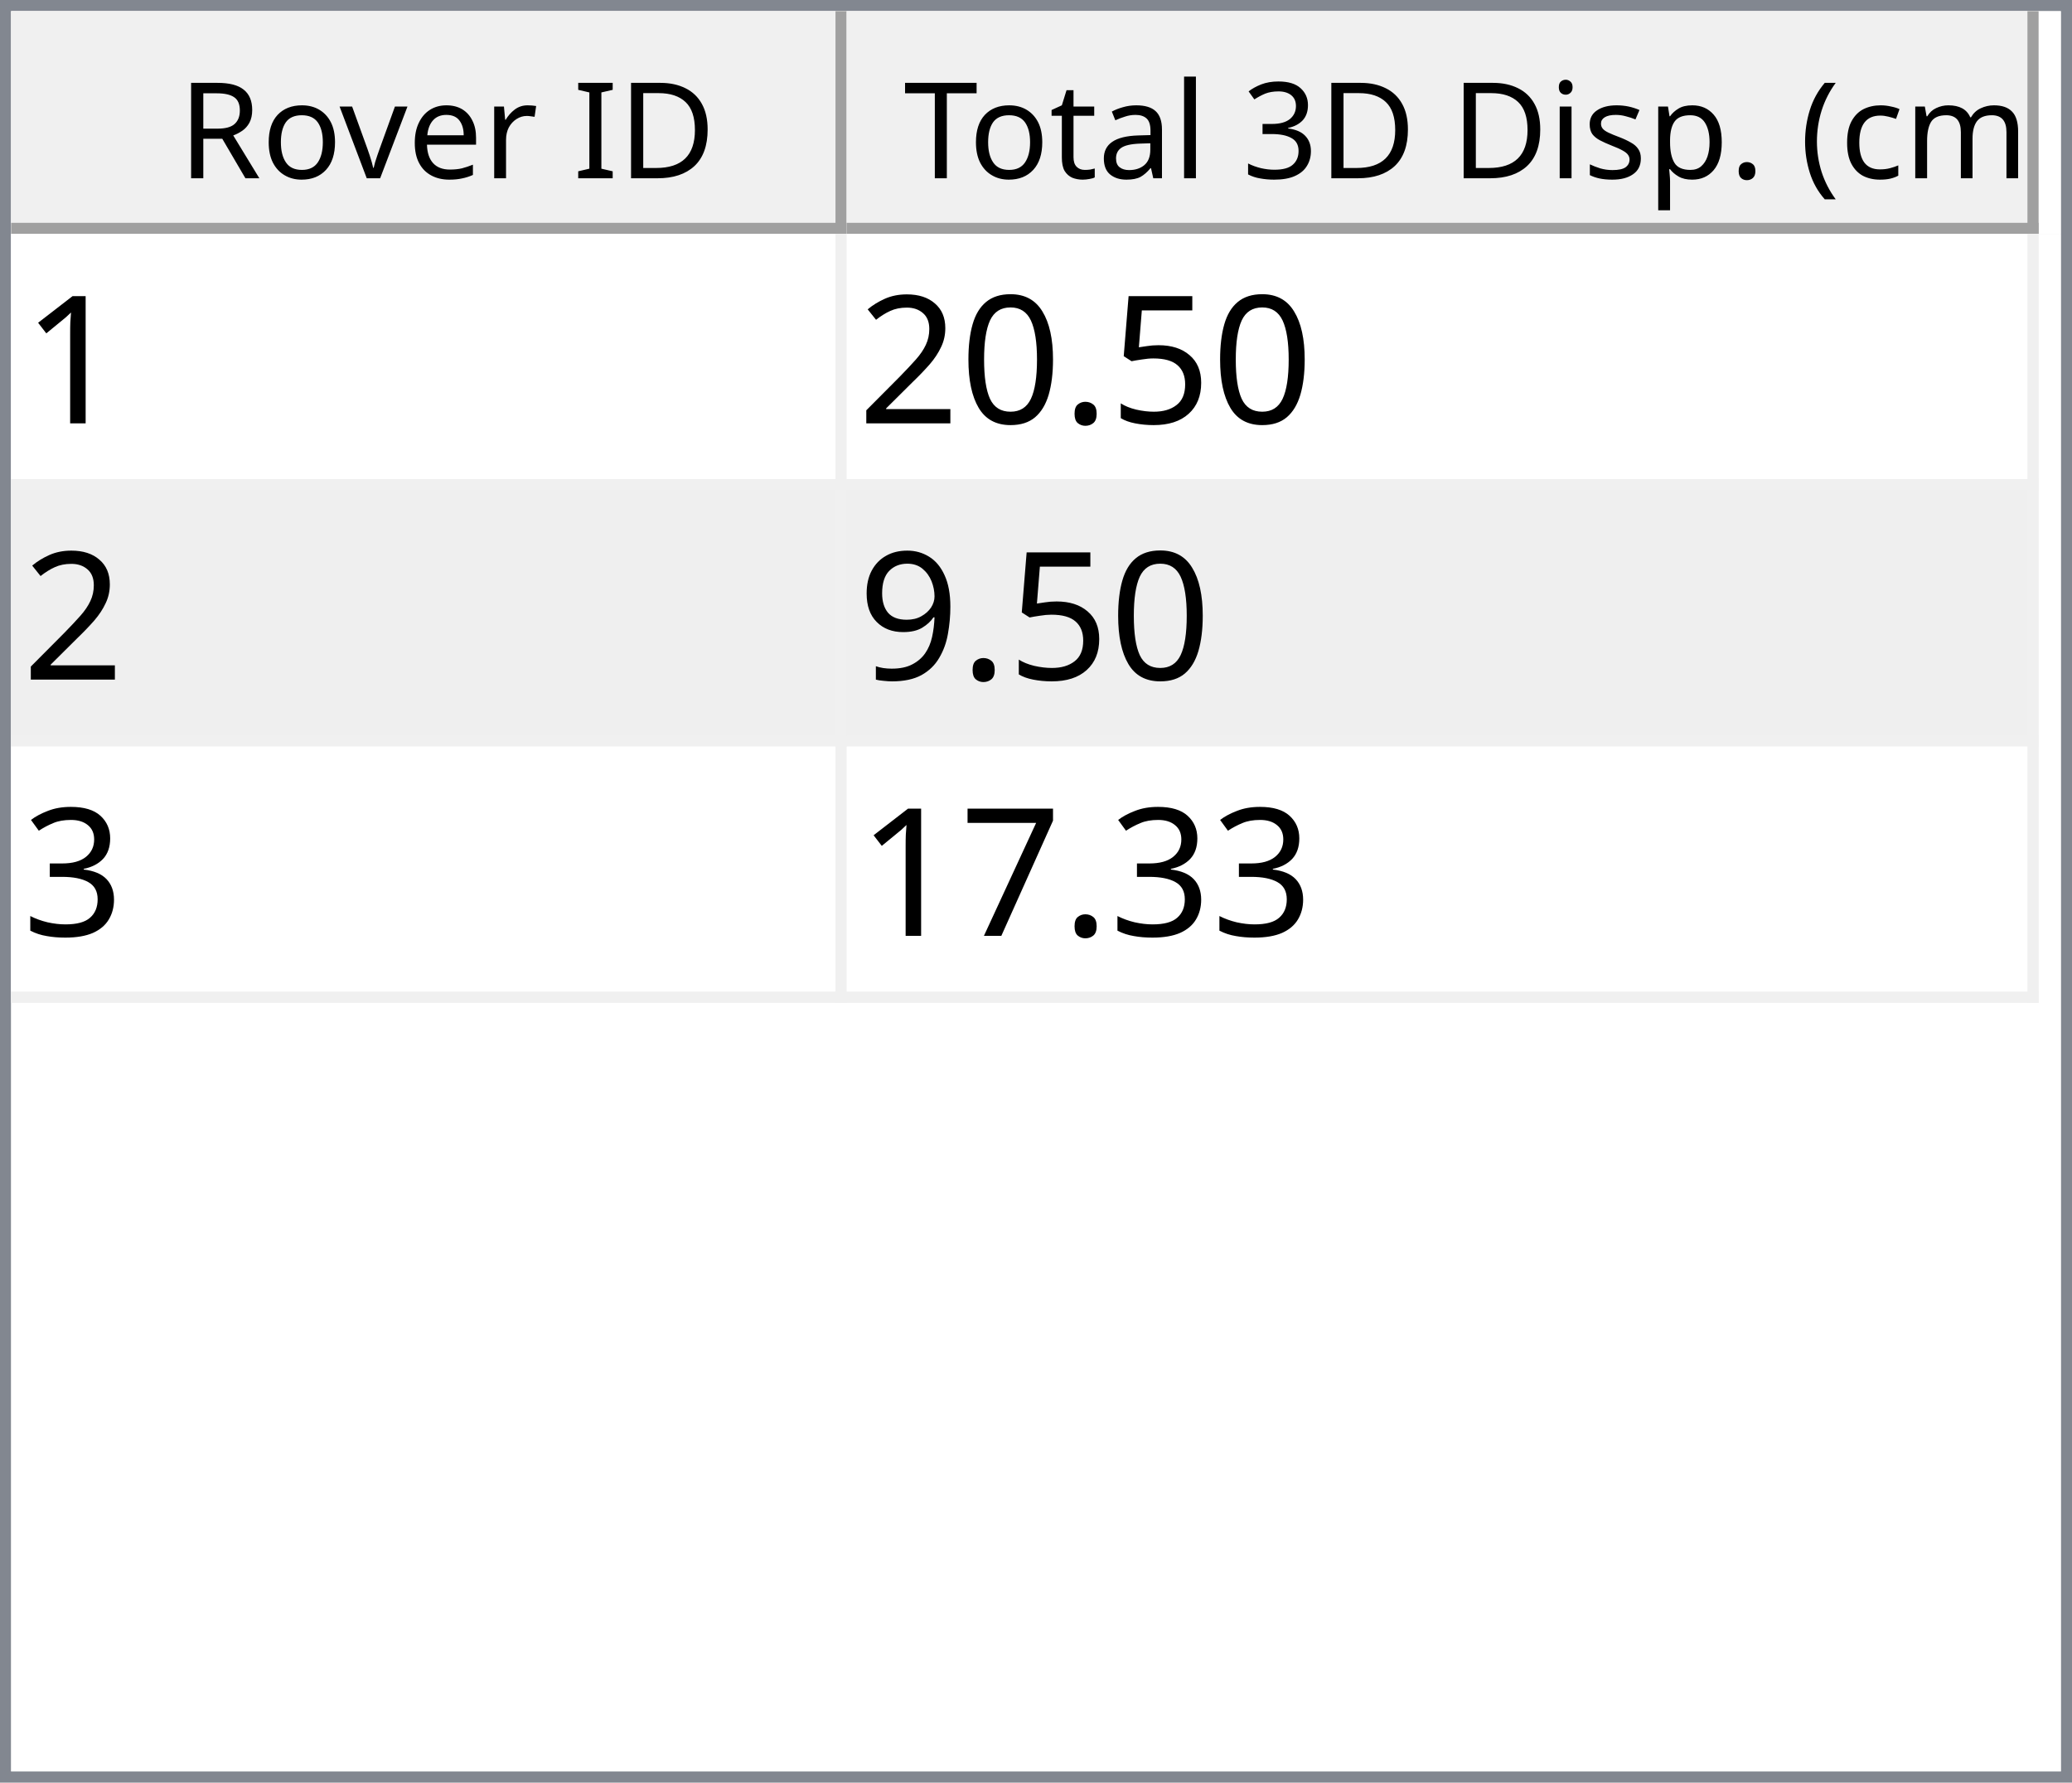
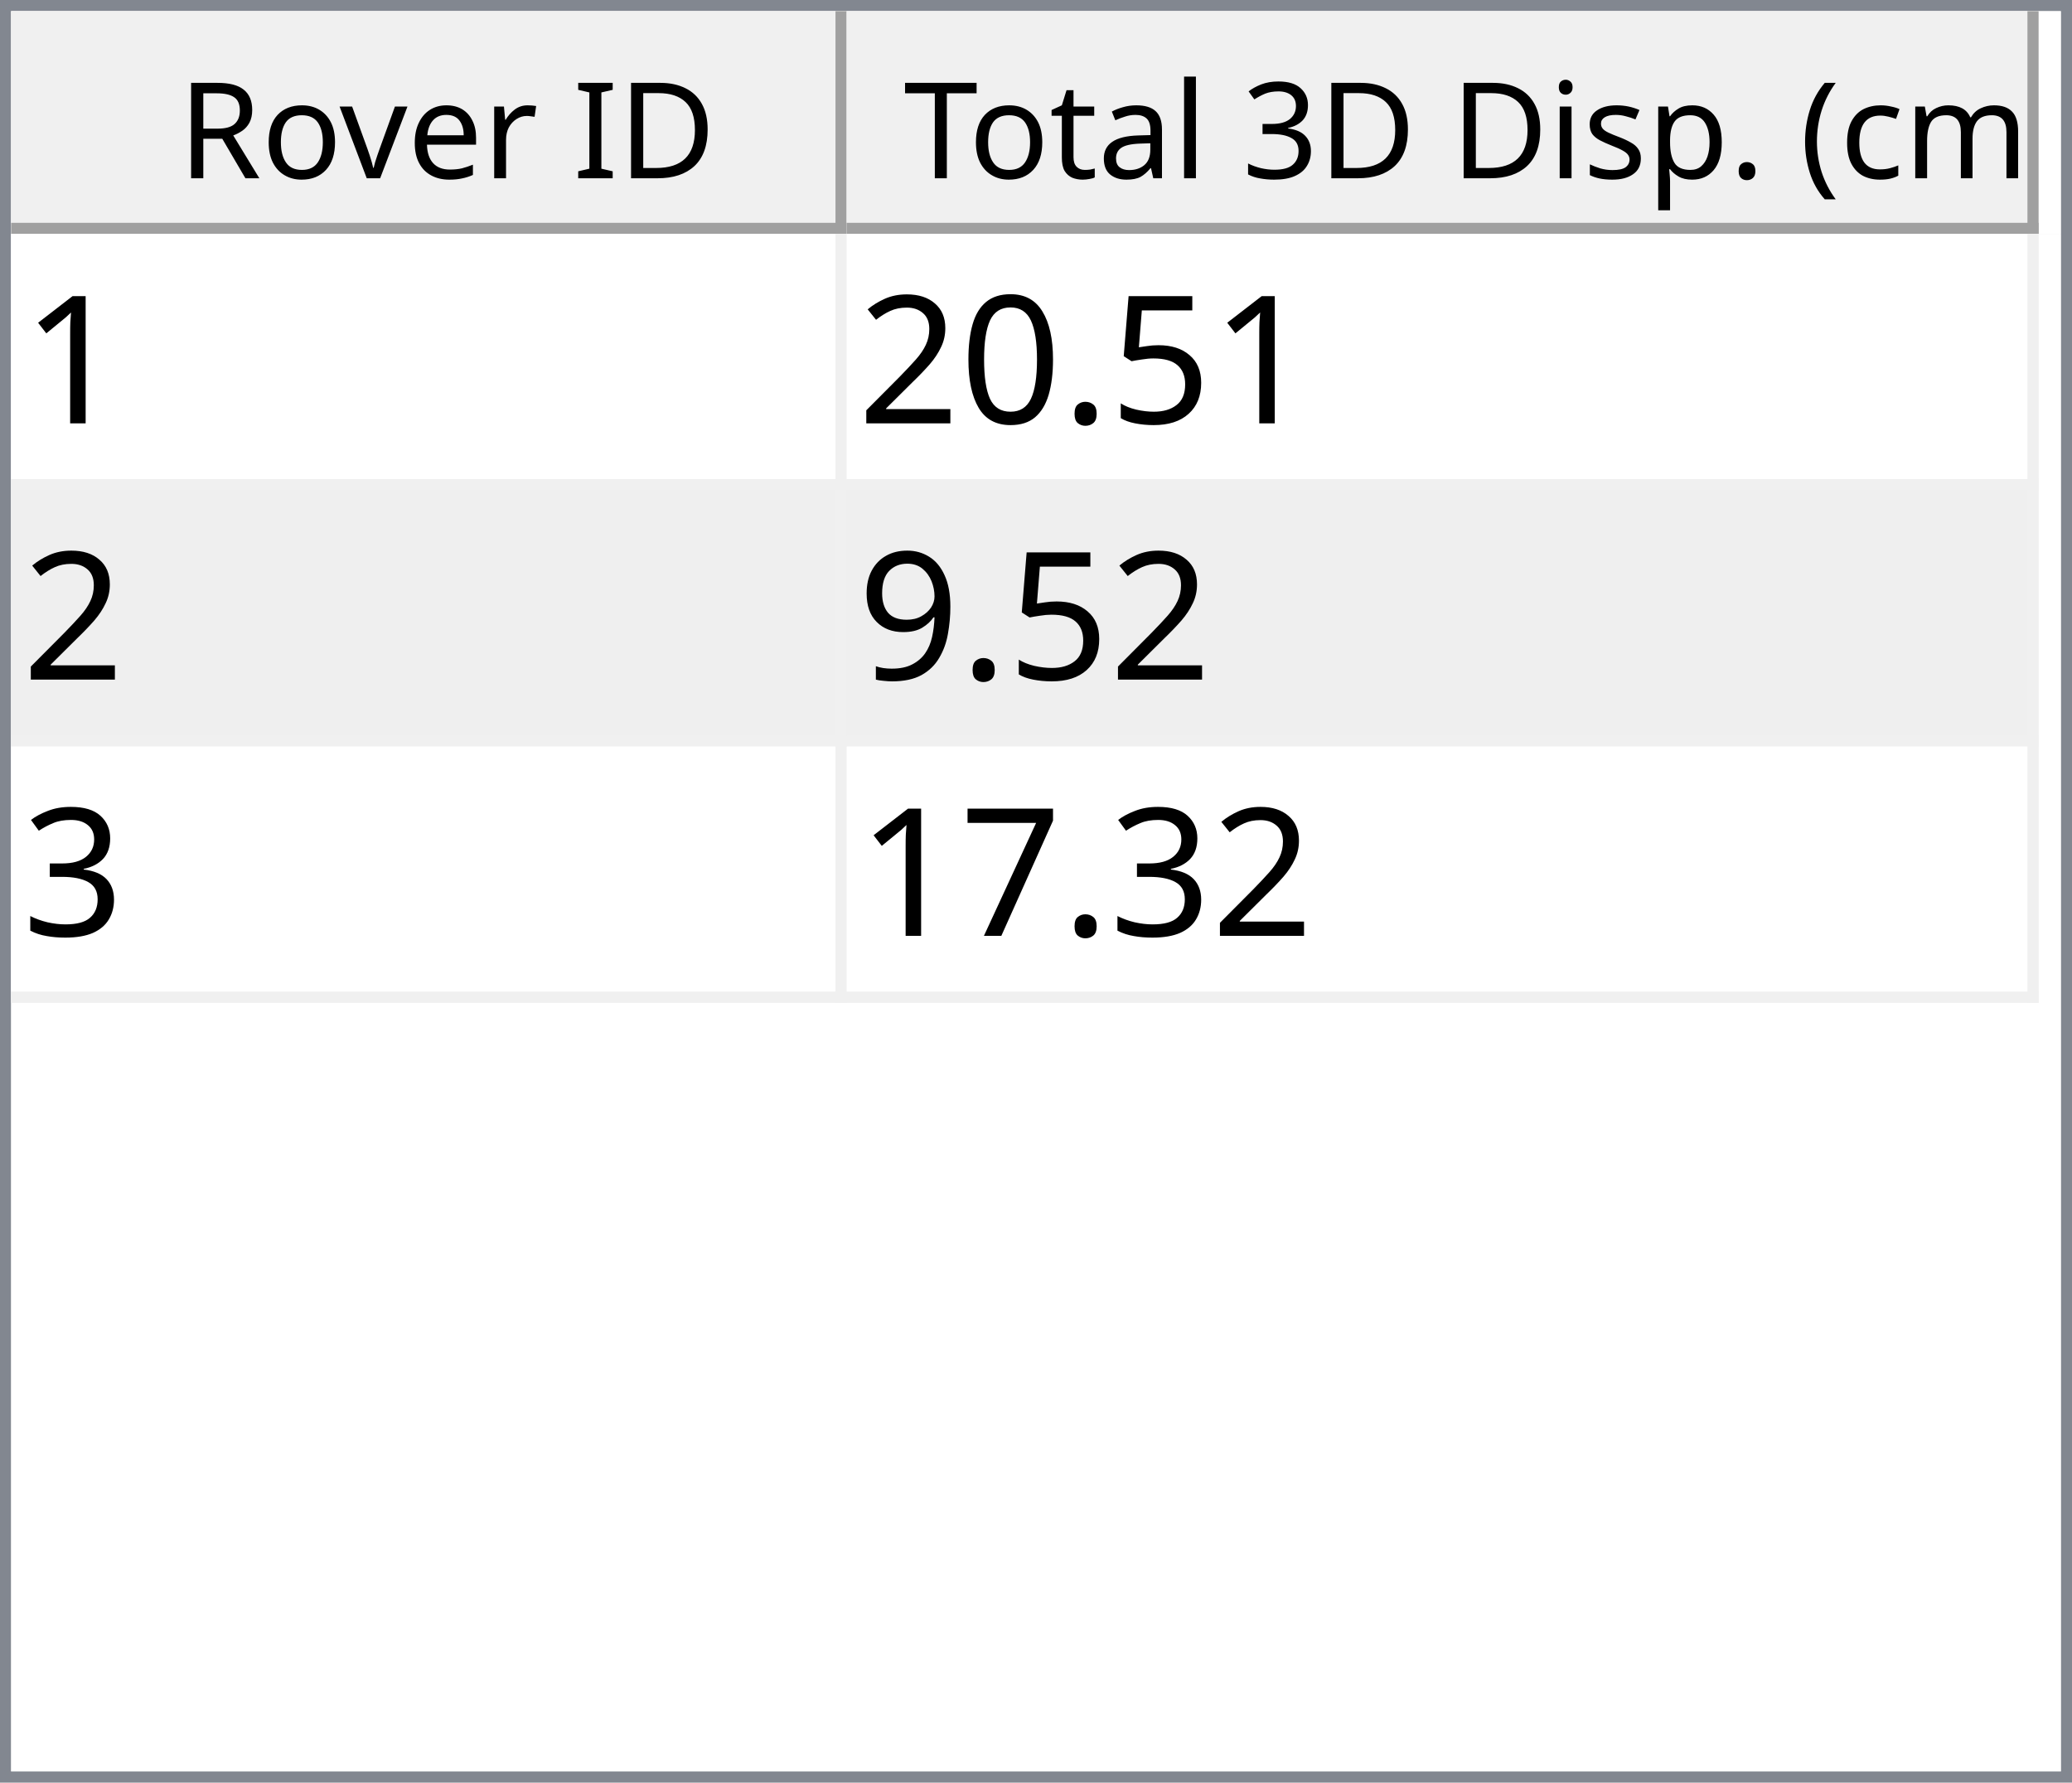
<svg xmlns="http://www.w3.org/2000/svg" style="fill-opacity:1; color-rendering:auto; color-interpolation:auto; text-rendering:auto; stroke:black; stroke-linecap:square; stroke-miterlimit:10; shape-rendering:auto; stroke-opacity:1; fill:black; stroke-dasharray:none; font-weight:normal; stroke-width:1; font-family:'Dialog'; font-style:normal; stroke-linejoin:miter; font-size:12px; stroke-dashoffset:0; image-rendering:auto;" width="186" height="160">
  <defs id="genericDefs" />
  <g>
    <defs id="defs1">
      <clipPath clipPathUnits="userSpaceOnUse" id="clipPath1">
        <path d="M0 0 L186 0 L186 160 L0 160 L0 0 Z" />
      </clipPath>
      <clipPath clipPathUnits="userSpaceOnUse" id="clipPath2">
        <path d="M0 0 L0 160 L186 160 L186 0 Z" />
      </clipPath>
      <clipPath clipPathUnits="userSpaceOnUse" id="clipPath3">
        <path d="M0 0 L0 20 L184 20 L184 0 Z" />
      </clipPath>
      <clipPath clipPathUnits="userSpaceOnUse" id="clipPath4">
        <path d="M0 0 L0 20 L75 20 L75 0 Z" />
      </clipPath>
      <clipPath clipPathUnits="userSpaceOnUse" id="clipPath5">
        <path d="M1 1 L1 19 L74 19 L74 1 Z" />
      </clipPath>
      <clipPath clipPathUnits="userSpaceOnUse" id="clipPath6">
        <path d="M0 0 L0 18 L73 18 L73 0 Z" />
      </clipPath>
      <clipPath clipPathUnits="userSpaceOnUse" id="clipPath7">
        <path d="M-0.5 -0.5 L-0.5 19.5 L74.5 19.5 L74.5 -0.5 Z" />
      </clipPath>
      <clipPath clipPathUnits="userSpaceOnUse" id="clipPath8">
        <path d="M0 0 L0 20 L107 20 L107 0 Z" />
      </clipPath>
      <clipPath clipPathUnits="userSpaceOnUse" id="clipPath9">
        <path d="M1 1 L1 19 L106 19 L106 1 Z" />
      </clipPath>
      <clipPath clipPathUnits="userSpaceOnUse" id="clipPath10">
        <path d="M0 0 L0 18 L105 18 L105 0 Z" />
      </clipPath>
      <clipPath clipPathUnits="userSpaceOnUse" id="clipPath11">
        <path d="M-0.5 -0.5 L-0.5 19.5 L106.5 19.5 L106.5 -0.5 Z" />
      </clipPath>
      <clipPath clipPathUnits="userSpaceOnUse" id="clipPath12">
        <path d="M0 0 L0 138 L184 138 L184 0 Z" />
      </clipPath>
      <clipPath clipPathUnits="userSpaceOnUse" id="clipPath13">
        <path d="M0 0 L0 69 L182 69 L182 0 Z" />
      </clipPath>
      <clipPath clipPathUnits="userSpaceOnUse" id="clipPath14">
        <path d="M-0.5 -0.5 L-0.5 68.5 L181.5 68.5 L181.5 -0.5 Z" />
      </clipPath>
      <clipPath clipPathUnits="userSpaceOnUse" id="clipPath15">
        <path d="M0 0 L0 22 L74 22 L74 0 Z" />
      </clipPath>
      <clipPath clipPathUnits="userSpaceOnUse" id="clipPath16">
        <path d="M0 0 L0 22 L106 22 L106 0 Z" />
      </clipPath>
      <font horiz-adv-x="64.551" id="font1">
        <font-face ascent="107.91" descent="25.098" units-per-em="100" style="font-style:normal; font-family:Segoe UI; font-weight:normal;" />
        <missing-glyph horiz-adv-x="64.551" d="M8.109 0 L8.109 68.266 L56.453 68.266 L56.453 0 L8.109 0 ZM15.328 7.234 L49.219 7.234 L49.219 61.031 L15.328 61.031 L15.328 7.234 Z" />
        <glyph unicode="D" horiz-adv-x="70.117" d="M9.188 0 L9.188 70.016 L28.516 70.016 Q65.531 70.016 65.531 35.891 Q65.531 19.672 55.25 9.836 Q44.969 0 27.734 0 L9.188 0 ZM17.391 62.594 L17.391 7.422 L27.828 7.422 Q41.609 7.422 49.273 14.797 Q56.938 22.172 56.938 35.688 Q56.938 62.594 28.328 62.594 L17.391 62.594 Z" />
        <glyph unicode="I" horiz-adv-x="26.611" d="M17.391 0 L9.188 0 L9.188 70.016 L17.391 70.016 L17.391 0 Z" />
        <glyph unicode=" " horiz-adv-x="27.393" d="" />
        <glyph unicode="r" horiz-adv-x="34.766" d="M34.188 41.891 Q32.078 43.5 28.125 43.5 Q23 43.5 19.555 38.672 Q16.109 33.844 16.109 25.484 L16.109 0 L8.109 0 L8.109 50 L16.109 50 L16.109 39.703 L16.312 39.703 Q18.016 44.969 21.531 47.922 Q25.047 50.875 29.391 50.875 Q32.516 50.875 34.188 50.203 L34.188 41.891 Z" />
        <glyph unicode="e" horiz-adv-x="52.295" d="M48.297 23 L12.984 23 Q13.188 14.656 17.484 10.109 Q21.781 5.562 29.297 5.562 Q37.75 5.562 44.828 11.141 L44.828 3.609 Q38.234 -1.172 27.391 -1.172 Q16.797 -1.172 10.742 5.641 Q4.688 12.453 4.688 24.812 Q4.688 36.469 11.305 43.82 Q17.922 51.172 27.734 51.172 Q37.547 51.172 42.922 44.828 Q48.297 38.484 48.297 27.203 L48.297 23 ZM40.094 29.781 Q40.047 36.719 36.75 40.578 Q33.453 44.438 27.594 44.438 Q21.922 44.438 17.969 40.383 Q14.016 36.328 13.094 29.781 L40.094 29.781 Z" />
        <glyph unicode="v" horiz-adv-x="47.9" d="M47.406 50 L27.484 0 L19.625 0 L0.688 50 L9.469 50 L22.172 13.672 Q23.578 9.672 23.922 6.688 L24.125 6.688 Q24.609 10.453 25.688 13.484 L38.969 50 L47.406 50 Z" />
        <glyph unicode="o" horiz-adv-x="58.594" d="M29 -1.172 Q17.922 -1.172 11.305 5.836 Q4.688 12.844 4.688 24.422 Q4.688 37.016 11.57 44.094 Q18.453 51.172 30.172 51.172 Q41.359 51.172 47.633 44.289 Q53.906 37.406 53.906 25.203 Q53.906 13.234 47.141 6.031 Q40.375 -1.172 29 -1.172 ZM29.594 44.438 Q21.875 44.438 17.383 39.188 Q12.891 33.938 12.891 24.703 Q12.891 15.828 17.43 10.695 Q21.969 5.562 29.594 5.562 Q37.359 5.562 41.531 10.594 Q45.703 15.625 45.703 24.906 Q45.703 34.281 41.531 39.359 Q37.359 44.438 29.594 44.438 Z" />
        <glyph unicode="R" horiz-adv-x="59.814" d="M59.375 0 L49.609 0 L37.891 19.625 Q36.281 22.359 34.766 24.289 Q33.25 26.219 31.664 27.438 Q30.078 28.656 28.25 29.219 Q26.422 29.781 24.125 29.781 L17.391 29.781 L17.391 0 L9.188 0 L9.188 70.016 L30.078 70.016 Q34.672 70.016 38.555 68.867 Q42.438 67.719 45.289 65.375 Q48.141 63.031 49.758 59.547 Q51.375 56.062 51.375 51.375 Q51.375 47.703 50.273 44.656 Q49.172 41.609 47.148 39.211 Q45.125 36.812 42.266 35.133 Q39.406 33.453 35.844 32.516 L35.844 32.328 Q37.594 31.547 38.891 30.547 Q40.188 29.547 41.359 28.18 Q42.531 26.812 43.68 25.078 Q44.828 23.344 46.234 21.047 L59.375 0 ZM17.391 62.594 L17.391 37.203 L28.516 37.203 Q31.594 37.203 34.203 38.133 Q36.812 39.062 38.719 40.797 Q40.625 42.531 41.703 45.047 Q42.781 47.562 42.781 50.688 Q42.781 56.297 39.141 59.445 Q35.5 62.594 28.609 62.594 L17.391 62.594 Z" />
        <glyph unicode=")" horiz-adv-x="30.176" d="M8.297 -15.922 L1.172 -15.922 Q16.406 2.344 16.406 26.812 Q16.406 51.469 1.078 70.016 L8.297 70.016 Q23.531 52.156 23.531 26.703 Q23.531 1.375 8.297 -15.922 Z" />
        <glyph unicode="m" horiz-adv-x="86.133" d="M79.109 0 L71.094 0 L71.094 28.719 Q71.094 37.016 68.531 40.727 Q65.969 44.438 59.906 44.438 Q54.781 44.438 51.195 39.75 Q47.609 35.062 47.609 28.516 L47.609 0 L39.594 0 L39.594 29.688 Q39.594 44.438 28.219 44.438 Q22.953 44.438 19.531 40.016 Q16.109 35.594 16.109 28.516 L16.109 0 L8.109 0 L8.109 50 L16.109 50 L16.109 42.094 L16.312 42.094 Q21.625 51.172 31.844 51.172 Q36.969 51.172 40.773 48.312 Q44.578 45.453 46 40.828 Q51.562 51.172 62.594 51.172 Q79.109 51.172 79.109 30.812 L79.109 0 Z" />
        <glyph unicode="c" horiz-adv-x="46.191" d="M42.188 2.297 Q36.422 -1.172 28.516 -1.172 Q17.828 -1.172 11.258 5.789 Q4.688 12.75 4.688 23.828 Q4.688 36.188 11.766 43.68 Q18.844 51.172 30.672 51.172 Q37.25 51.172 42.281 48.734 L42.281 40.531 Q36.719 44.438 30.375 44.438 Q22.703 44.438 17.797 38.945 Q12.891 33.453 12.891 24.516 Q12.891 15.719 17.508 10.641 Q22.125 5.562 29.891 5.562 Q36.422 5.562 42.188 9.906 L42.188 2.297 Z" />
        <glyph unicode="(" horiz-adv-x="30.176" d="M29.109 -15.922 L21.969 -15.922 Q6.844 1.375 6.844 26.703 Q6.844 52.156 21.969 70.016 L29.203 70.016 Q13.875 51.469 13.875 26.812 Q13.875 2.344 29.109 -15.922 Z" />
        <glyph unicode="." horiz-adv-x="21.68" d="M10.891 -1.078 Q8.641 -1.078 7.055 0.539 Q5.469 2.156 5.469 4.391 Q5.469 6.641 7.055 8.273 Q8.641 9.906 10.891 9.906 Q13.188 9.906 14.797 8.273 Q16.406 6.641 16.406 4.391 Q16.406 2.156 14.797 0.539 Q13.188 -1.078 10.891 -1.078 Z" />
        <glyph unicode="p" horiz-adv-x="58.789" d="M16.312 7.234 L16.109 7.234 L16.109 -23 L8.109 -23 L8.109 50 L16.109 50 L16.109 41.219 L16.312 41.219 Q22.219 51.172 33.594 51.172 Q43.266 51.172 48.688 44.461 Q54.109 37.75 54.109 26.469 Q54.109 13.922 48 6.375 Q41.891 -1.172 31.297 -1.172 Q21.578 -1.172 16.312 7.234 ZM16.109 27.391 L16.109 20.406 Q16.109 14.203 20.141 9.883 Q24.172 5.562 30.375 5.562 Q37.641 5.562 41.773 11.133 Q45.906 16.703 45.906 26.609 Q45.906 34.969 42.047 39.703 Q38.188 44.438 31.594 44.438 Q24.609 44.438 20.359 39.578 Q16.109 34.719 16.109 27.391 Z" />
        <glyph unicode="s" horiz-adv-x="42.432" d="M5.078 1.812 L5.078 10.406 Q11.625 5.562 19.484 5.562 Q30.031 5.562 30.031 12.594 Q30.031 14.594 29.125 15.992 Q28.219 17.391 26.68 18.461 Q25.141 19.531 23.07 20.383 Q21 21.234 18.609 22.172 Q15.281 23.484 12.766 24.828 Q10.25 26.172 8.57 27.859 Q6.891 29.547 6.031 31.695 Q5.172 33.844 5.172 36.719 Q5.172 40.234 6.789 42.945 Q8.406 45.656 11.086 47.484 Q13.766 49.312 17.211 50.242 Q20.656 51.172 24.312 51.172 Q30.812 51.172 35.938 48.922 L35.938 40.828 Q30.422 44.438 23.25 44.438 Q21 44.438 19.195 43.922 Q17.391 43.406 16.094 42.477 Q14.797 41.547 14.086 40.258 Q13.375 38.969 13.375 37.406 Q13.375 35.453 14.086 34.133 Q14.797 32.812 16.164 31.789 Q17.531 30.766 19.484 29.938 Q21.438 29.109 23.922 28.125 Q27.25 26.859 29.883 25.516 Q32.516 24.172 34.375 22.484 Q36.234 20.797 37.234 18.602 Q38.234 16.406 38.234 13.375 Q38.234 9.672 36.602 6.938 Q34.969 4.203 32.234 2.398 Q29.5 0.594 25.93 -0.289 Q22.359 -1.172 18.453 -1.172 Q10.75 -1.172 5.078 1.812 Z" />
        <glyph unicode="i" horiz-adv-x="24.219" d="M12.203 62.703 Q10.062 62.703 8.547 64.164 Q7.031 65.625 7.031 67.875 Q7.031 70.125 8.547 71.609 Q10.062 73.094 12.203 73.094 Q14.406 73.094 15.945 71.609 Q17.484 70.125 17.484 67.875 Q17.484 65.719 15.945 64.211 Q14.406 62.703 12.203 62.703 ZM16.109 0 L8.109 0 L8.109 50 L16.109 50 L16.109 0 Z" />
        <glyph unicode="3" horiz-adv-x="53.906" d="M46.531 19.828 Q46.531 15.094 44.75 11.211 Q42.969 7.328 39.719 4.57 Q36.469 1.812 31.93 0.297 Q27.391 -1.219 21.922 -1.219 Q11.922 -1.219 6 2.594 L6 11.188 Q13.094 5.609 22.219 5.609 Q25.875 5.609 28.828 6.539 Q31.781 7.469 33.906 9.227 Q36.031 10.984 37.18 13.477 Q38.328 15.969 38.328 19.094 Q38.328 32.812 18.797 32.812 L12.984 32.812 L12.984 39.594 L18.5 39.594 Q35.797 39.594 35.797 52.484 Q35.797 64.406 22.609 64.406 Q15.188 64.406 8.688 59.422 L8.688 67.188 Q15.375 71.188 24.609 71.188 Q29 71.188 32.57 69.969 Q36.141 68.75 38.68 66.555 Q41.219 64.359 42.609 61.281 Q44 58.203 44 54.5 Q44 40.672 30.031 36.719 L30.031 36.531 Q33.594 36.141 36.625 34.797 Q39.656 33.453 41.852 31.305 Q44.047 29.156 45.289 26.25 Q46.531 23.344 46.531 19.828 Z" />
        <glyph unicode="l" horiz-adv-x="24.219" d="M16.109 0 L8.109 0 L8.109 74.031 L16.109 74.031 L16.109 0 Z" />
        <glyph unicode="a" horiz-adv-x="50.879" d="M43.891 0 L35.891 0 L35.891 7.812 L35.688 7.812 Q30.469 -1.172 20.312 -1.172 Q12.844 -1.172 8.617 2.781 Q4.391 6.734 4.391 13.281 Q4.391 27.297 20.906 29.594 L35.891 31.688 Q35.891 44.438 25.594 44.438 Q16.547 44.438 9.281 38.281 L9.281 46.484 Q16.656 51.172 26.266 51.172 Q43.891 51.172 43.891 32.516 L43.891 0 ZM35.891 25.297 L23.828 23.641 Q18.266 22.859 15.43 20.875 Q12.594 18.891 12.594 13.875 Q12.594 10.203 15.211 7.883 Q17.828 5.562 22.172 5.562 Q28.125 5.562 32.008 9.742 Q35.891 13.922 35.891 20.312 L35.891 25.297 Z" />
        <glyph unicode="t" horiz-adv-x="33.887" d="M31.297 0.484 Q28.469 -1.078 23.828 -1.078 Q10.688 -1.078 10.688 13.578 L10.688 43.172 L2.094 43.172 L2.094 50 L10.688 50 L10.688 62.203 L18.703 64.797 L18.703 50 L31.297 50 L31.297 43.172 L18.703 43.172 L18.703 14.984 Q18.703 9.969 20.414 7.82 Q22.125 5.672 26.078 5.672 Q29.109 5.672 31.297 7.328 L31.297 0.484 Z" />
        <glyph unicode="T" horiz-adv-x="52.393" d="M50.594 62.594 L30.375 62.594 L30.375 0 L22.172 0 L22.172 62.594 L2 62.594 L2 70.016 L50.594 70.016 L50.594 62.594 Z" />
      </font>
      <font horiz-adv-x="75.0" id="font2">
        <font-face ascent="100.537" descent="21.973" units-per-em="100" style="font-style:normal; font-family:sans-serif; font-weight:normal;" />
        <missing-glyph horiz-adv-x="75.0" d="M12.5 0 L12.5 62.5 L62.5 62.5 L62.5 0 L12.5 0 ZM14.062 1.562 L60.938 1.562 L60.938 60.938 L14.062 60.938 L14.062 1.562 Z" />
        <glyph unicode="1" horiz-adv-x="55.615" d="M37.25 0 L28.469 0 L28.469 56 Q25.297 52.984 20.141 49.953 Q14.984 46.922 10.891 45.406 L10.891 53.906 Q18.266 57.375 23.781 62.305 Q29.297 67.234 31.594 71.875 L37.25 71.875 L37.25 0 Z" />
        <glyph unicode="5" horiz-adv-x="55.615" d="M4.156 18.75 L13.375 19.531 Q14.406 12.797 18.141 9.398 Q21.875 6 27.156 6 Q33.5 6 37.891 10.789 Q42.281 15.578 42.281 23.484 Q42.281 31 38.062 35.352 Q33.844 39.703 27 39.703 Q22.75 39.703 19.336 37.773 Q15.922 35.844 13.969 32.766 L5.719 33.844 L12.641 70.609 L48.25 70.609 L48.25 62.203 L19.672 62.203 L15.828 42.969 Q22.266 47.469 29.344 47.469 Q38.719 47.469 45.164 40.969 Q51.609 34.469 51.609 24.266 Q51.609 14.547 45.953 7.469 Q39.062 -1.219 27.156 -1.219 Q17.391 -1.219 11.211 4.25 Q5.031 9.719 4.156 18.75 Z" />
        <glyph unicode="." horiz-adv-x="27.783" d="M9.078 0 L9.078 10.016 L19.094 10.016 L19.094 0 L9.078 0 Z" />
        <glyph unicode="0" horiz-adv-x="55.615" d="M4.156 35.297 Q4.156 48 6.766 55.742 Q9.375 63.484 14.523 67.68 Q19.672 71.875 27.484 71.875 Q33.25 71.875 37.594 69.555 Q41.938 67.234 44.773 62.867 Q47.609 58.5 49.219 52.227 Q50.828 45.953 50.828 35.297 Q50.828 22.703 48.242 14.969 Q45.656 7.234 40.508 3.008 Q35.359 -1.219 27.484 -1.219 Q17.141 -1.219 11.234 6.203 Q4.156 15.141 4.156 35.297 ZM13.188 35.297 Q13.188 17.672 17.312 11.836 Q21.438 6 27.484 6 Q33.547 6 37.672 11.859 Q41.797 17.719 41.797 35.297 Q41.797 52.984 37.672 58.789 Q33.547 64.594 27.391 64.594 Q21.344 64.594 17.719 59.469 Q13.188 52.938 13.188 35.297 Z" />
        <glyph unicode="2" horiz-adv-x="55.615" d="M50.344 8.453 L50.344 0 L3.031 0 Q2.938 3.172 4.047 6.109 Q5.859 10.938 9.836 15.625 Q13.812 20.312 21.344 26.469 Q33.016 36.031 37.117 41.625 Q41.219 47.219 41.219 52.203 Q41.219 57.422 37.477 61.008 Q33.734 64.594 27.734 64.594 Q21.391 64.594 17.578 60.789 Q13.766 56.984 13.719 50.25 L4.688 51.172 Q5.609 61.281 11.664 66.578 Q17.719 71.875 27.938 71.875 Q38.234 71.875 44.242 66.164 Q50.25 60.453 50.25 52 Q50.25 47.703 48.492 43.555 Q46.734 39.406 42.656 34.812 Q38.578 30.219 29.109 22.219 Q21.188 15.578 18.945 13.211 Q16.703 10.844 15.234 8.453 L50.344 8.453 Z" />
        <glyph unicode="9" horiz-adv-x="55.615" d="M5.469 16.547 L13.922 17.328 Q14.984 11.375 18.016 8.688 Q21.047 6 25.781 6 Q29.828 6 32.883 7.859 Q35.938 9.719 37.891 12.82 Q39.844 15.922 41.164 21.195 Q42.484 26.469 42.484 31.938 Q42.484 32.516 42.438 33.688 Q39.797 29.5 35.234 26.883 Q30.672 24.266 25.344 24.266 Q16.453 24.266 10.305 30.711 Q4.156 37.156 4.156 47.703 Q4.156 58.594 10.578 65.234 Q17 71.875 26.656 71.875 Q33.641 71.875 39.43 68.117 Q45.219 64.359 48.219 57.398 Q51.219 50.438 51.219 37.25 Q51.219 23.531 48.242 15.406 Q45.266 7.281 39.383 3.031 Q33.5 -1.219 25.594 -1.219 Q17.188 -1.219 11.867 3.445 Q6.547 8.109 5.469 16.547 ZM41.453 48.141 Q41.453 55.719 37.43 60.156 Q33.406 64.594 27.734 64.594 Q21.875 64.594 17.531 59.812 Q13.188 55.031 13.188 47.406 Q13.188 40.578 17.312 36.305 Q21.438 32.031 27.484 32.031 Q33.594 32.031 37.523 36.305 Q41.453 40.578 41.453 48.141 Z" />
        <glyph unicode="3" horiz-adv-x="55.615" d="M4.203 18.891 L12.984 20.062 Q14.5 12.594 18.141 9.297 Q21.781 6 27 6 Q33.203 6 37.477 10.297 Q41.75 14.594 41.75 20.953 Q41.75 27 37.797 30.93 Q33.844 34.859 27.734 34.859 Q25.25 34.859 21.531 33.891 L22.516 41.609 Q23.391 41.5 23.922 41.5 Q29.547 41.5 34.039 44.43 Q38.531 47.359 38.531 53.469 Q38.531 58.297 35.258 61.477 Q31.984 64.656 26.812 64.656 Q21.688 64.656 18.266 61.43 Q14.844 58.203 13.875 51.766 L5.078 53.328 Q6.688 62.156 12.398 67.016 Q18.109 71.875 26.609 71.875 Q32.469 71.875 37.398 69.359 Q42.328 66.844 44.945 62.5 Q47.562 58.156 47.562 53.266 Q47.562 48.641 45.07 44.828 Q42.578 41.016 37.703 38.766 Q44.047 37.312 47.562 32.695 Q51.078 28.078 51.078 21.141 Q51.078 11.766 44.242 5.25 Q37.406 -1.266 26.953 -1.266 Q17.531 -1.266 11.305 4.352 Q5.078 9.969 4.203 18.891 Z" />
        <glyph unicode="7" horiz-adv-x="55.615" d="M4.734 62.203 L4.734 70.656 L51.078 70.656 L51.078 63.812 Q44.234 56.547 37.523 44.484 Q30.812 32.422 27.156 19.672 Q24.516 10.688 23.781 0 L14.75 0 Q14.891 8.453 18.062 20.414 Q21.234 32.375 27.172 43.484 Q33.109 54.594 39.797 62.203 L4.734 62.203 Z" />
      </font>
    </defs>
    <g style="fill:white; stroke:white;">
      <rect x="0" y="0" width="186" style="clip-path:url(#clipPath1); stroke:none;" height="160" />
    </g>
    <g style="fill:white; text-rendering:optimizeSpeed; color-rendering:optimizeSpeed; image-rendering:optimizeSpeed; shape-rendering:crispEdges; stroke:white; color-interpolation:sRGB;">
      <rect x="0" width="186" height="160" y="0" style="stroke:none;" />
      <path style="stroke:none;" d="M0 160 L186 160 L186 0 L0 0 Z" />
    </g>
    <g style="fill:rgb(240,240,240); font-family:'Segoe UI'; stroke:rgb(240,240,240);">
      <rect x="0" y="0" width="186" style="clip-path:url(#clipPath2); stroke:none;" height="160" />
    </g>
    <g style="fill:rgb(130,135,144); font-family:'Segoe UI'; stroke:rgb(130,135,144);">
      <path d="M0 0 L186 0 L186 160 L0 160 L0 0 ZM1 1 L185 1 L185 159 L1 159 L1 1 Z" style="fill-rule:evenodd; clip-path:url(#clipPath2); stroke:none;" />
    </g>
    <g style="fill:white; font-family:'Segoe UI'; stroke:white;" transform="translate(1,1)">
      <rect x="0" y="0" width="184" style="clip-path:url(#clipPath3); stroke:none;" height="20" />
    </g>
    <g style="fill:rgb(240,240,240); font-family:'Segoe UI'; stroke:rgb(240,240,240);" transform="translate(1,1)">
      <rect x="0" y="0" width="75" style="clip-path:url(#clipPath4); stroke:none;" height="20" />
    </g>
    <g style="font-family:'Segoe UI';" transform="translate(2,2)">
      <text x="14" xml:space="preserve" y="14" style="clip-path:url(#clipPath6); stroke:none;">Rover ID</text>
    </g>
    <g style="fill:rgb(160,160,160); font-family:'Segoe UI'; stroke:rgb(160,160,160); stroke-linejoin:bevel;" transform="translate(1.5,1.5)">
      <line x1="74" x2="74" y1="0" style="fill:none; clip-path:url(#clipPath7);" y2="19" />
    </g>
    <g style="fill:rgb(160,160,160); font-family:'Segoe UI'; stroke:rgb(160,160,160); stroke-linejoin:bevel;" transform="matrix(1,0,0,1,1,1) translate(0.5,0.5)">
      <line x1="0" x2="74" y1="19" style="fill:none; clip-path:url(#clipPath7);" y2="19" />
    </g>
    <g style="fill:rgb(240,240,240); font-family:'Segoe UI'; stroke:rgb(240,240,240);" transform="translate(76,1)">
      <rect x="0" y="0" width="107" style="clip-path:url(#clipPath8); stroke:none;" height="20" />
    </g>
    <g style="font-family:'Segoe UI';" transform="translate(77,2)">
      <text x="1" xml:space="preserve" y="14" style="clip-path:url(#clipPath10); stroke:none;"> Total 3D Disp. (cm)</text>
    </g>
    <g style="fill:rgb(160,160,160); font-family:'Segoe UI'; stroke:rgb(160,160,160); stroke-linejoin:bevel;" transform="translate(76.5,1.5)">
      <line x1="106" x2="106" y1="0" style="fill:none; clip-path:url(#clipPath11);" y2="19" />
    </g>
    <g style="fill:rgb(160,160,160); font-family:'Segoe UI'; stroke:rgb(160,160,160); stroke-linejoin:bevel;" transform="matrix(1,0,0,1,76,1) translate(0.5,0.5)">
      <line x1="0" x2="106" y1="19" style="fill:none; clip-path:url(#clipPath11);" y2="19" />
    </g>
    <g style="fill:white; font-family:'Segoe UI'; stroke:white;" transform="translate(1,21)">
      <rect x="0" y="0" width="184" style="clip-path:url(#clipPath12); stroke:none;" height="138" />
    </g>
    <g style="fill:rgb(240,240,240); font-size:16px; font-family:sans-serif; stroke:rgb(240,240,240);" transform="translate(1,21)">
      <rect x="0" y="0" width="182" style="clip-path:url(#clipPath13); stroke:none;" height="69" />
      <line transform="translate(0.5,0.5)" x1="0" x2="181" y1="22" style="clip-path:url(#clipPath14); fill:none; stroke-linejoin:bevel;" y2="22" />
    </g>
    <g transform="matrix(1,0,0,1,1,21) translate(0.5,0.5)" style="fill:rgb(240,240,240); font-size:16px; font-family:sans-serif; stroke:rgb(240,240,240); stroke-linejoin:bevel;">
      <line x1="0" x2="181" y1="45" style="fill:none; clip-path:url(#clipPath14);" y2="45" />
    </g>
    <g transform="matrix(1,0,0,1,1,21) translate(0.5,0.5)" style="fill:rgb(240,240,240); font-size:16px; font-family:sans-serif; stroke:rgb(240,240,240); stroke-linejoin:bevel;">
      <line x1="0" x2="181" y1="68" style="fill:none; clip-path:url(#clipPath14);" y2="68" />
    </g>
    <g transform="matrix(1,0,0,1,1,21) translate(0.5,0.5)" style="fill:rgb(240,240,240); font-size:16px; font-family:sans-serif; stroke:rgb(240,240,240); stroke-linejoin:bevel;">
      <line x1="74" x2="74" y1="0" style="fill:none; clip-path:url(#clipPath14);" y2="68" />
    </g>
    <g transform="matrix(1,0,0,1,1,21) translate(0.5,0.5)" style="fill:rgb(240,240,240); font-size:16px; font-family:sans-serif; stroke:rgb(240,240,240); stroke-linejoin:bevel;">
      <line x1="181" x2="181" y1="0" style="fill:none; clip-path:url(#clipPath14);" y2="68" />
    </g>
    <g style="fill:white; font-size:16px; font-family:sans-serif; stroke:white;" transform="matrix(1,0,0,1,1,21)">
      <rect x="0" y="0" width="74" style="clip-path:url(#clipPath15); stroke:none;" height="22" />
      <text x="1" y="17" style="fill:black; clip-path:url(#clipPath15); stroke:none;" xml:space="preserve">1</text>
    </g>
    <g style="fill:white; font-size:16px; font-family:sans-serif; stroke:white;" transform="matrix(1,0,0,1,1,21) translate(75,0)">
      <rect x="0" y="0" width="106" style="clip-path:url(#clipPath16); stroke:none;" height="22" />
-       <text x="1" y="17" style="fill:black; clip-path:url(#clipPath16); stroke:none;" xml:space="preserve">20.50</text>
+       <text x="1" y="17" style="fill:black; clip-path:url(#clipPath16); stroke:none;" xml:space="preserve">20.51</text>
    </g>
    <g style="fill:rgb(239,239,239); font-size:16px; font-family:sans-serif; stroke:rgb(239,239,239);" transform="matrix(1,0,0,1,1,21) translate(0,23)">
      <rect x="0" y="0" width="74" style="clip-path:url(#clipPath15); stroke:none;" height="22" />
      <text x="1" y="17" style="fill:black; clip-path:url(#clipPath15); stroke:none;" xml:space="preserve">2</text>
    </g>
    <g style="fill:rgb(239,239,239); font-size:16px; font-family:sans-serif; stroke:rgb(239,239,239);" transform="matrix(1,0,0,1,1,21) translate(75,23)">
      <rect x="0" y="0" width="106" style="clip-path:url(#clipPath16); stroke:none;" height="22" />
-       <text x="1" y="17" style="fill:black; clip-path:url(#clipPath16); stroke:none;" xml:space="preserve">9.50</text>
+       <text x="1" y="17" style="fill:black; clip-path:url(#clipPath16); stroke:none;" xml:space="preserve">9.52</text>
    </g>
    <g style="fill:white; font-size:16px; font-family:sans-serif; stroke:white;" transform="matrix(1,0,0,1,1,21) translate(0,46)">
      <rect x="0" y="0" width="74" style="clip-path:url(#clipPath15); stroke:none;" height="22" />
      <text x="1" y="17" style="fill:black; clip-path:url(#clipPath15); stroke:none;" xml:space="preserve">3</text>
    </g>
    <g style="fill:white; font-size:16px; font-family:sans-serif; stroke:white;" transform="matrix(1,0,0,1,1,21) translate(75,46)">
      <rect x="0" y="0" width="106" style="clip-path:url(#clipPath16); stroke:none;" height="22" />
-       <text x="1" y="17" style="fill:black; clip-path:url(#clipPath16); stroke:none;" xml:space="preserve">17.33</text>
+       <text x="1" y="17" style="fill:black; clip-path:url(#clipPath16); stroke:none;" xml:space="preserve">17.32</text>
    </g>
  </g>
</svg>
